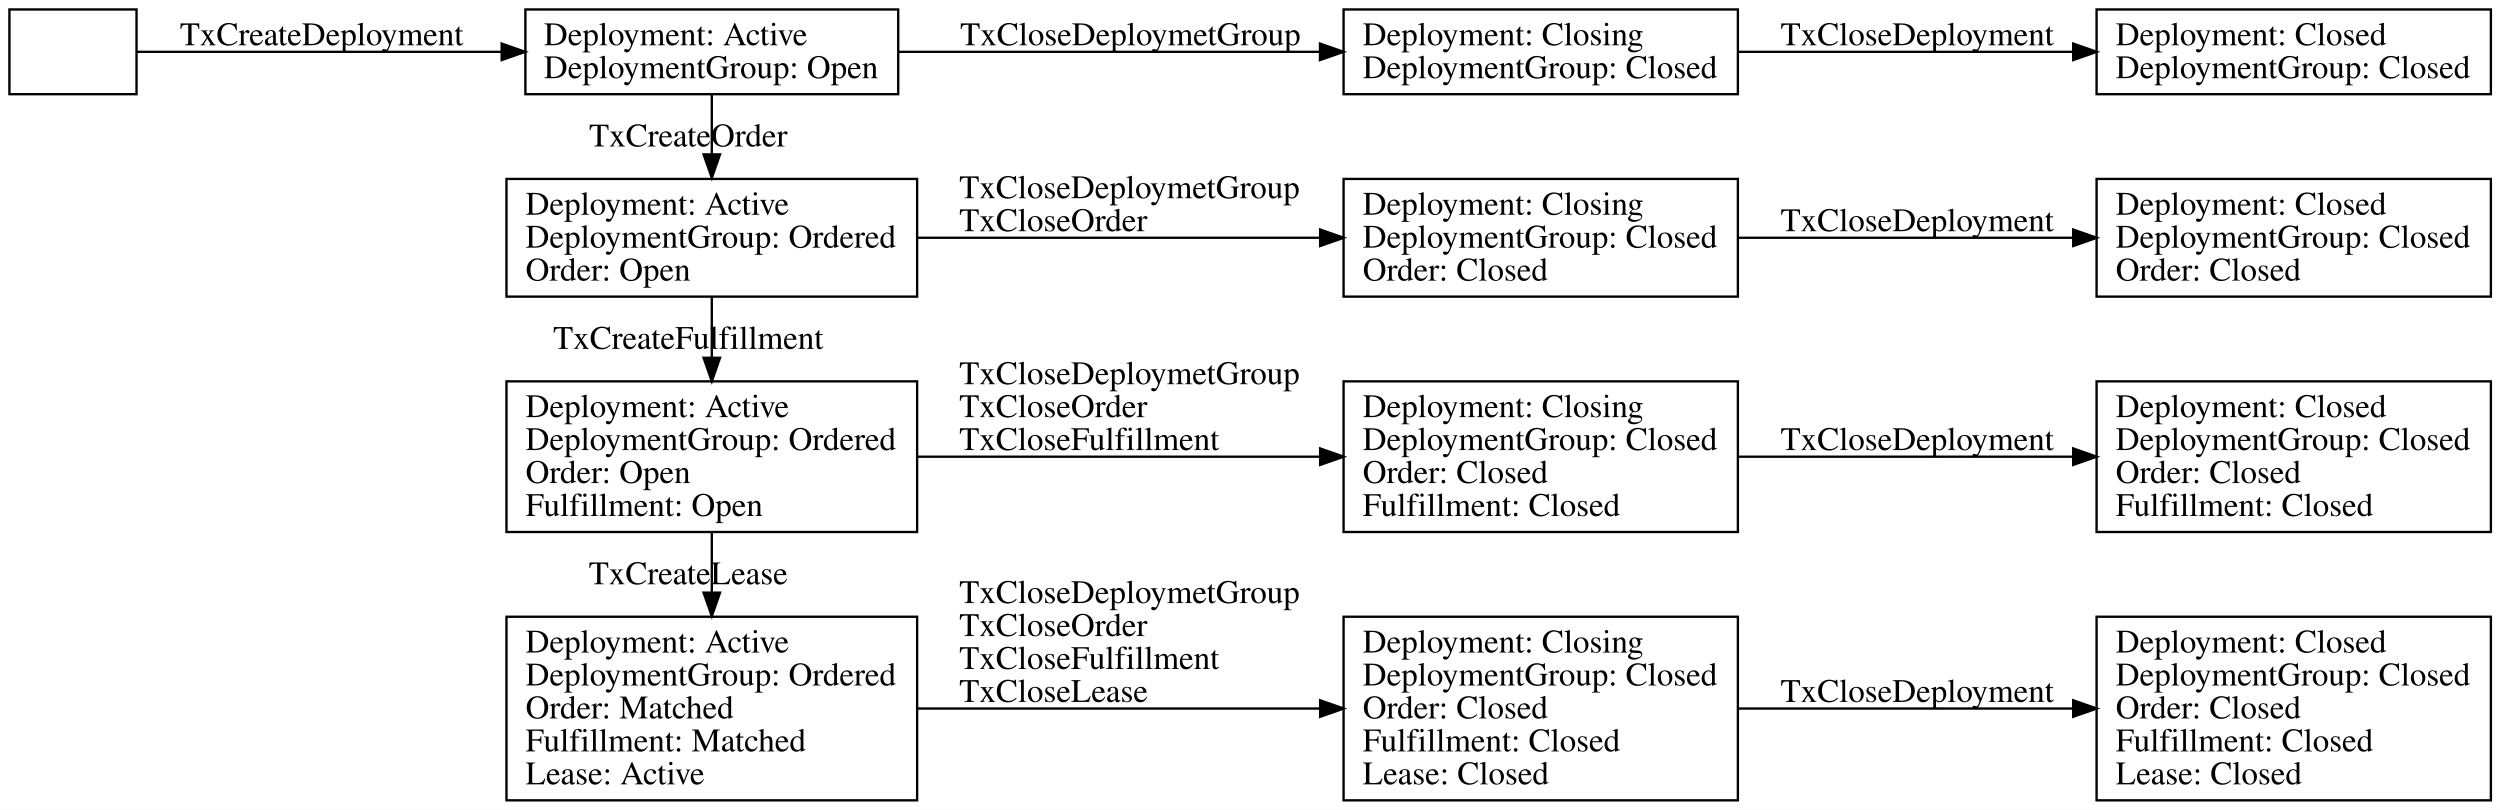
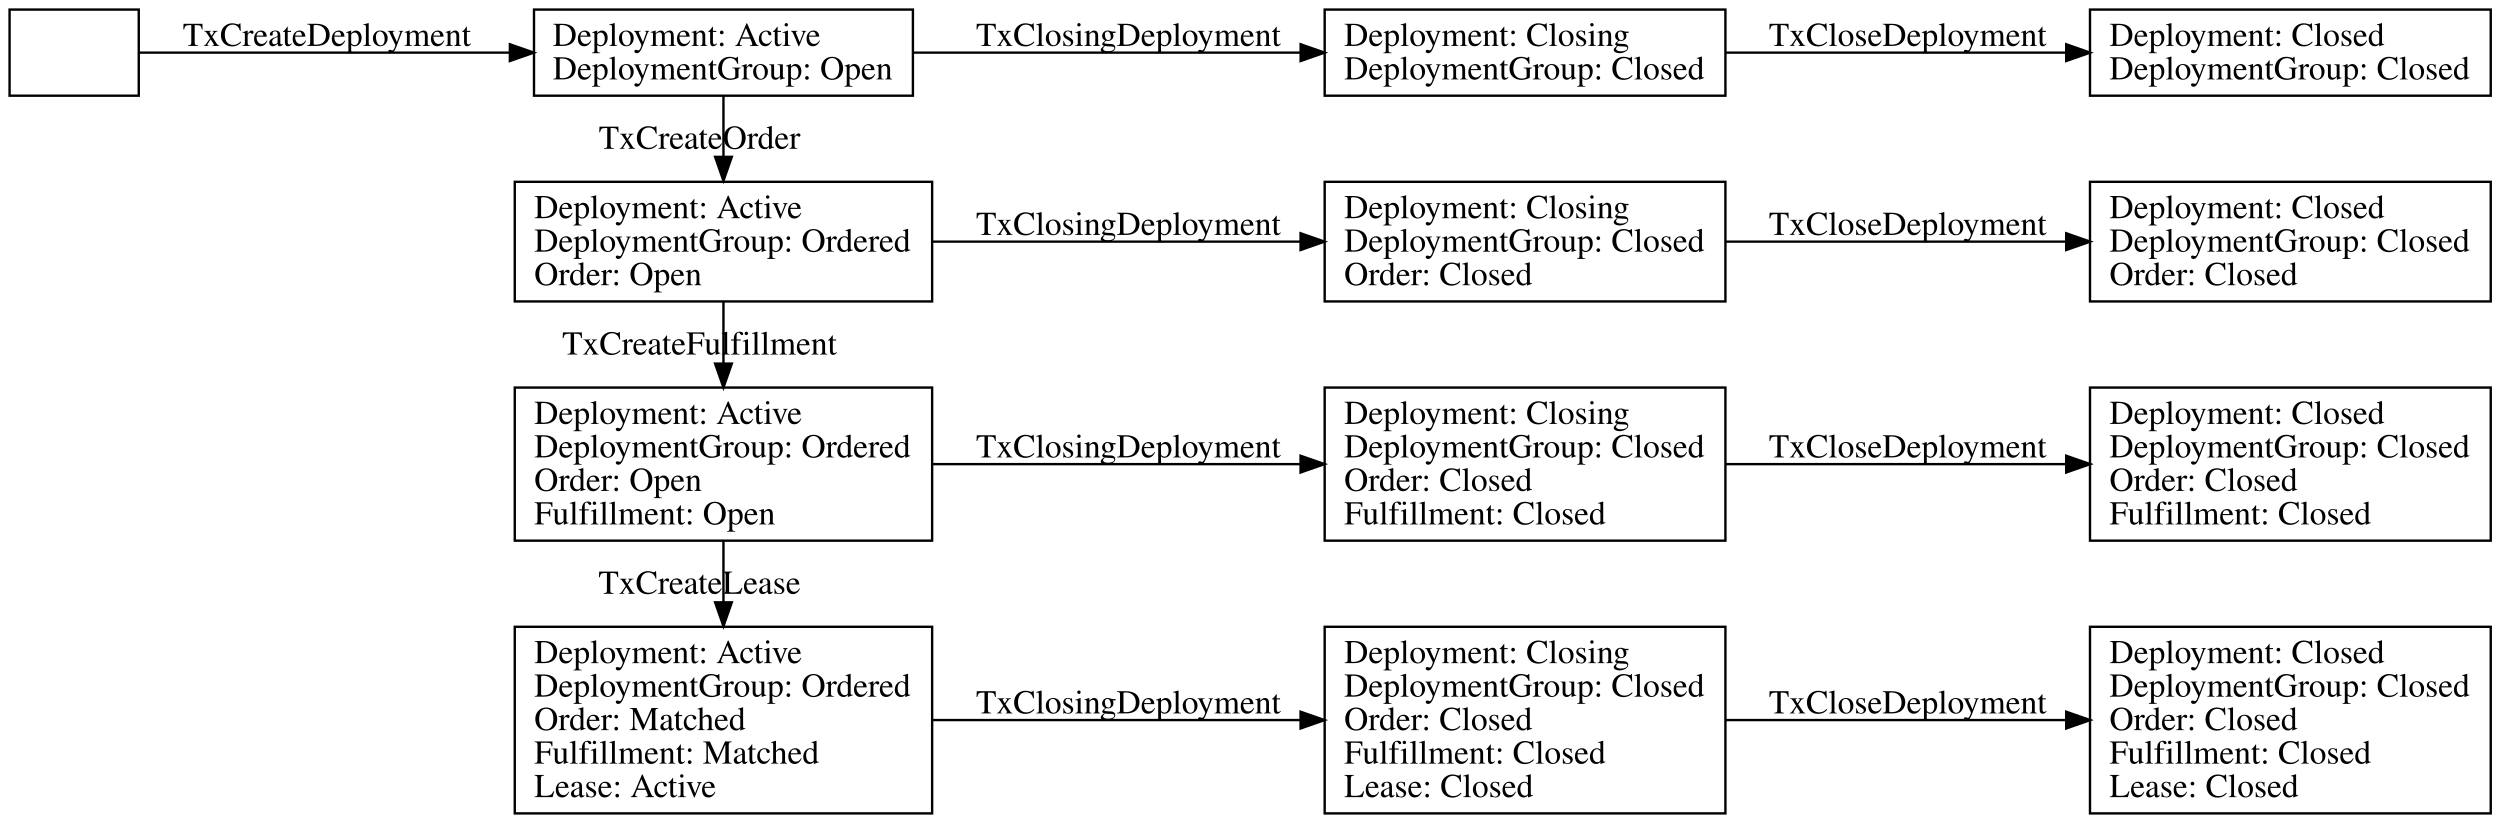
- <svg xmlns="http://www.w3.org/2000/svg" width="1062pt" height="344pt" viewBox="0.00 0.00 1062.11 344.00">
+ <svg xmlns="http://www.w3.org/2000/svg" width="1045pt" height="344pt" viewBox="0.00 0.00 1045.01 344.00">
  <g id="graph0" class="graph" transform="scale(1 1) rotate(0) translate(4 340)">
-     <polygon fill="#ffffff" stroke="transparent" points="-4,4 -4,-340 1058.108,-340 1058.108,4 -4,4" />
+     <polygon fill="#ffffff" stroke="transparent" points="-4,4 -4,-340 1041.012,-340 1041.012,4 -4,4" />
    <g id="node1" class="node">
      <polygon fill="none" stroke="#000000" points="54,-336 0,-336 0,-300 54,-300 54,-336" />
    </g>
    <g id="node2" class="node">
      <polygon fill="none" stroke="#000000" points="377.599,-336 219.212,-336 219.212,-300 377.599,-300 377.599,-336" />
      <text text-anchor="start" x="227.059" y="-320.8" font-family="Times,serif" font-size="14.00" fill="#000000">Deployment: Active</text>
      <text text-anchor="start" x="227.059" y="-306.8" font-family="Times,serif" font-size="14.00" fill="#000000">DeploymentGroup: Open</text>
    </g>
    <g id="edge1" class="edge">
      <path fill="none" stroke="#000000" d="M54.016,-318C89.852,-318 154.871,-318 208.84,-318" />
      <polygon fill="#000000" stroke="#000000" points="209.126,-321.5 219.126,-318 209.126,-314.5 209.126,-321.5" />
      <text text-anchor="middle" x="132.645" y="-320.8" font-family="Times,serif" font-size="14.00" fill="#000000">TxCreateDeployment</text>
    </g>
    <g id="node3" class="node">
      <polygon fill="none" stroke="#000000" points="385.637,-264 211.174,-264 211.174,-214 385.637,-214 385.637,-264" />
      <text text-anchor="start" x="219.29" y="-248.8" font-family="Times,serif" font-size="14.00" fill="#000000">Deployment: Active</text>
      <text text-anchor="start" x="219.29" y="-234.8" font-family="Times,serif" font-size="14.00" fill="#000000">DeploymentGroup: Ordered</text>
      <text text-anchor="start" x="219.29" y="-220.8" font-family="Times,serif" font-size="14.00" fill="#000000">Order: Open</text>
    </g>
    <g id="edge2" class="edge">
      <path fill="none" stroke="#000000" d="M298.406,-299.876C298.406,-292.325 298.406,-283.283 298.406,-274.506" />
      <polygon fill="#000000" stroke="#000000" points="301.906,-274.431 298.406,-264.431 294.906,-274.431 301.906,-274.431" />
      <text text-anchor="middle" x="288.406" y="-277.8" font-family="Times,serif" font-size="14.00" fill="#000000">TxCreateOrder</text>
    </g>
    <g id="node6" class="node">
-       <polygon fill="none" stroke="#000000" points="734.331,-336 566.813,-336 566.813,-300 734.331,-300 734.331,-336" />
-       <text text-anchor="start" x="574.942" y="-320.8" font-family="Times,serif" font-size="14.00" fill="#000000">Deployment: Closing</text>
-       <text text-anchor="start" x="574.942" y="-306.8" font-family="Times,serif" font-size="14.00" fill="#000000">DeploymentGroup: Closed</text>
+       <polygon fill="none" stroke="#000000" points="717.234,-336 549.716,-336 549.716,-300 717.234,-300 717.234,-336" />
+       <text text-anchor="start" x="557.846" y="-320.8" font-family="Times,serif" font-size="14.00" fill="#000000">Deployment: Closing</text>
+       <text text-anchor="start" x="557.846" y="-306.8" font-family="Times,serif" font-size="14.00" fill="#000000">DeploymentGroup: Closed</text>
    </g>
    <g id="edge5" class="edge">
-       <path fill="none" stroke="#000000" d="M377.878,-318C430.875,-318 500.783,-318 556.548,-318" />
-       <polygon fill="#000000" stroke="#000000" points="556.788,-321.5 566.788,-318 556.788,-314.5 556.788,-321.5" />
-       <text text-anchor="middle" x="476.232" y="-320.8" font-family="Times,serif" font-size="14.00" fill="#000000">TxCloseDeploymetGroup</text>
+       <path fill="none" stroke="#000000" d="M377.812,-318C426.345,-318 488.671,-318 539.634,-318" />
+       <polygon fill="#000000" stroke="#000000" points="539.668,-321.5 549.668,-318 539.668,-314.5 539.668,-321.5" />
+       <text text-anchor="middle" x="467.684" y="-320.8" font-family="Times,serif" font-size="14.00" fill="#000000">TxClosingDeployment</text>
    </g>
    <g id="node4" class="node">
      <polygon fill="none" stroke="#000000" points="385.637,-178 211.174,-178 211.174,-114 385.637,-114 385.637,-178" />
      <text text-anchor="start" x="219.29" y="-162.8" font-family="Times,serif" font-size="14.00" fill="#000000">Deployment: Active</text>
      <text text-anchor="start" x="219.29" y="-148.8" font-family="Times,serif" font-size="14.00" fill="#000000">DeploymentGroup: Ordered</text>
      <text text-anchor="start" x="219.29" y="-134.8" font-family="Times,serif" font-size="14.00" fill="#000000">Order: Open</text>
      <text text-anchor="start" x="219.29" y="-120.8" font-family="Times,serif" font-size="14.00" fill="#000000">Fulfillment: Open</text>
    </g>
    <g id="edge3" class="edge">
      <path fill="none" stroke="#000000" d="M298.406,-213.986C298.406,-206.033 298.406,-197.005 298.406,-188.185" />
      <polygon fill="#000000" stroke="#000000" points="301.906,-188.005 298.406,-178.005 294.906,-188.005 301.906,-188.005" />
      <text text-anchor="middle" x="288.406" y="-191.8" font-family="Times,serif" font-size="14.00" fill="#000000">TxCreateFulfillment</text>
    </g>
    <g id="node7" class="node">
-       <polygon fill="none" stroke="#000000" points="734.331,-264 566.813,-264 566.813,-214 734.331,-214 734.331,-264" />
-       <text text-anchor="start" x="574.942" y="-248.8" font-family="Times,serif" font-size="14.00" fill="#000000">Deployment: Closing</text>
-       <text text-anchor="start" x="574.942" y="-234.8" font-family="Times,serif" font-size="14.00" fill="#000000">DeploymentGroup: Closed</text>
-       <text text-anchor="start" x="574.942" y="-220.8" font-family="Times,serif" font-size="14.00" fill="#000000">Order: Closed</text>
+       <polygon fill="none" stroke="#000000" points="717.234,-264 549.716,-264 549.716,-214 717.234,-214 717.234,-264" />
+       <text text-anchor="start" x="557.846" y="-248.8" font-family="Times,serif" font-size="14.00" fill="#000000">Deployment: Closing</text>
+       <text text-anchor="start" x="557.846" y="-234.8" font-family="Times,serif" font-size="14.00" fill="#000000">DeploymentGroup: Closed</text>
+       <text text-anchor="start" x="557.846" y="-220.8" font-family="Times,serif" font-size="14.00" fill="#000000">Order: Closed</text>
    </g>
    <g id="edge6" class="edge">
-       <path fill="none" stroke="#000000" d="M385.911,-239C437.869,-239 503.74,-239 556.768,-239" />
-       <polygon fill="#000000" stroke="#000000" points="556.854,-242.5 566.854,-239 556.854,-235.5 556.854,-242.5" />
-       <text text-anchor="start" x="403.522" y="-255.8" font-family="Times,serif" font-size="14.00" fill="#000000">TxCloseDeploymetGroup</text>
-       <text text-anchor="start" x="403.522" y="-241.8" font-family="Times,serif" font-size="14.00" fill="#000000">TxCloseOrder</text>
+       <path fill="none" stroke="#000000" d="M385.567,-239C432.815,-239 491.241,-239 539.504,-239" />
+       <polygon fill="#000000" stroke="#000000" points="539.641,-242.5 549.641,-239 539.641,-235.5 539.641,-242.5" />
+       <text text-anchor="middle" x="467.684" y="-241.8" font-family="Times,serif" font-size="14.00" fill="#000000">TxClosingDeployment</text>
    </g>
    <g id="node5" class="node">
      <polygon fill="none" stroke="#000000" points="385.637,-78 211.174,-78 211.174,0 385.637,0 385.637,-78" />
      <text text-anchor="start" x="219.29" y="-62.8" font-family="Times,serif" font-size="14.00" fill="#000000">Deployment: Active</text>
      <text text-anchor="start" x="219.29" y="-48.8" font-family="Times,serif" font-size="14.00" fill="#000000">DeploymentGroup: Ordered</text>
      <text text-anchor="start" x="219.29" y="-34.8" font-family="Times,serif" font-size="14.00" fill="#000000">Order: Matched</text>
      <text text-anchor="start" x="219.29" y="-20.8" font-family="Times,serif" font-size="14.00" fill="#000000">Fulfillment: Matched</text>
      <text text-anchor="start" x="219.29" y="-6.8" font-family="Times,serif" font-size="14.00" fill="#000000">Lease: Active</text>
    </g>
    <g id="edge4" class="edge">
      <path fill="none" stroke="#000000" d="M298.406,-113.783C298.406,-105.742 298.406,-96.935 298.406,-88.277" />
      <polygon fill="#000000" stroke="#000000" points="301.906,-88.235 298.406,-78.235 294.906,-88.235 301.906,-88.235" />
      <text text-anchor="middle" x="288.406" y="-91.8" font-family="Times,serif" font-size="14.00" fill="#000000">TxCreateLease</text>
    </g>
    <g id="node8" class="node">
-       <polygon fill="none" stroke="#000000" points="734.331,-178 566.813,-178 566.813,-114 734.331,-114 734.331,-178" />
-       <text text-anchor="start" x="574.942" y="-162.8" font-family="Times,serif" font-size="14.00" fill="#000000">Deployment: Closing</text>
-       <text text-anchor="start" x="574.942" y="-148.8" font-family="Times,serif" font-size="14.00" fill="#000000">DeploymentGroup: Closed</text>
-       <text text-anchor="start" x="574.942" y="-134.8" font-family="Times,serif" font-size="14.00" fill="#000000">Order: Closed</text>
-       <text text-anchor="start" x="574.942" y="-120.8" font-family="Times,serif" font-size="14.00" fill="#000000">Fulfillment: Closed</text>
+       <polygon fill="none" stroke="#000000" points="717.234,-178 549.716,-178 549.716,-114 717.234,-114 717.234,-178" />
+       <text text-anchor="start" x="557.846" y="-162.8" font-family="Times,serif" font-size="14.00" fill="#000000">Deployment: Closing</text>
+       <text text-anchor="start" x="557.846" y="-148.8" font-family="Times,serif" font-size="14.00" fill="#000000">DeploymentGroup: Closed</text>
+       <text text-anchor="start" x="557.846" y="-134.8" font-family="Times,serif" font-size="14.00" fill="#000000">Order: Closed</text>
+       <text text-anchor="start" x="557.846" y="-120.8" font-family="Times,serif" font-size="14.00" fill="#000000">Fulfillment: Closed</text>
    </g>
    <g id="edge7" class="edge">
-       <path fill="none" stroke="#000000" d="M385.911,-146C437.869,-146 503.74,-146 556.768,-146" />
-       <polygon fill="#000000" stroke="#000000" points="556.854,-149.5 566.854,-146 556.854,-142.5 556.854,-149.5" />
-       <text text-anchor="start" x="403.522" y="-176.8" font-family="Times,serif" font-size="14.00" fill="#000000">TxCloseDeploymetGroup</text>
-       <text text-anchor="start" x="403.522" y="-162.8" font-family="Times,serif" font-size="14.00" fill="#000000">TxCloseOrder</text>
-       <text text-anchor="start" x="403.522" y="-148.8" font-family="Times,serif" font-size="14.00" fill="#000000">TxCloseFulfillment</text>
+       <path fill="none" stroke="#000000" d="M385.567,-146C432.815,-146 491.241,-146 539.504,-146" />
+       <polygon fill="#000000" stroke="#000000" points="539.641,-149.5 549.641,-146 539.641,-142.5 539.641,-149.5" />
+       <text text-anchor="middle" x="467.684" y="-148.8" font-family="Times,serif" font-size="14.00" fill="#000000">TxClosingDeployment</text>
    </g>
    <g id="node9" class="node">
-       <polygon fill="none" stroke="#000000" points="734.331,-78 566.813,-78 566.813,0 734.331,0 734.331,-78" />
-       <text text-anchor="start" x="574.942" y="-62.8" font-family="Times,serif" font-size="14.00" fill="#000000">Deployment: Closing</text>
-       <text text-anchor="start" x="574.942" y="-48.8" font-family="Times,serif" font-size="14.00" fill="#000000">DeploymentGroup: Closed</text>
-       <text text-anchor="start" x="574.942" y="-34.8" font-family="Times,serif" font-size="14.00" fill="#000000">Order: Closed</text>
-       <text text-anchor="start" x="574.942" y="-20.8" font-family="Times,serif" font-size="14.00" fill="#000000">Fulfillment: Closed</text>
-       <text text-anchor="start" x="574.942" y="-6.8" font-family="Times,serif" font-size="14.00" fill="#000000">Lease: Closed</text>
+       <polygon fill="none" stroke="#000000" points="717.234,-78 549.716,-78 549.716,0 717.234,0 717.234,-78" />
+       <text text-anchor="start" x="557.846" y="-62.8" font-family="Times,serif" font-size="14.00" fill="#000000">Deployment: Closing</text>
+       <text text-anchor="start" x="557.846" y="-48.8" font-family="Times,serif" font-size="14.00" fill="#000000">DeploymentGroup: Closed</text>
+       <text text-anchor="start" x="557.846" y="-34.8" font-family="Times,serif" font-size="14.00" fill="#000000">Order: Closed</text>
+       <text text-anchor="start" x="557.846" y="-20.8" font-family="Times,serif" font-size="14.00" fill="#000000">Fulfillment: Closed</text>
+       <text text-anchor="start" x="557.846" y="-6.8" font-family="Times,serif" font-size="14.00" fill="#000000">Lease: Closed</text>
    </g>
    <g id="edge8" class="edge">
-       <path fill="none" stroke="#000000" d="M385.911,-39C437.869,-39 503.74,-39 556.768,-39" />
-       <polygon fill="#000000" stroke="#000000" points="556.854,-42.5 566.854,-39 556.854,-35.5 556.854,-42.5" />
-       <text text-anchor="start" x="403.522" y="-83.8" font-family="Times,serif" font-size="14.00" fill="#000000">TxCloseDeploymetGroup</text>
-       <text text-anchor="start" x="403.522" y="-69.8" font-family="Times,serif" font-size="14.00" fill="#000000">TxCloseOrder</text>
-       <text text-anchor="start" x="403.522" y="-55.8" font-family="Times,serif" font-size="14.00" fill="#000000">TxCloseFulfillment</text>
-       <text text-anchor="start" x="403.522" y="-41.8" font-family="Times,serif" font-size="14.00" fill="#000000">TxCloseLease</text>
+       <path fill="none" stroke="#000000" d="M385.567,-39C432.815,-39 491.241,-39 539.504,-39" />
+       <polygon fill="#000000" stroke="#000000" points="539.641,-42.5 549.641,-39 539.641,-35.5 539.641,-42.5" />
+       <text text-anchor="middle" x="467.684" y="-41.8" font-family="Times,serif" font-size="14.00" fill="#000000">TxClosingDeployment</text>
    </g>
    <g id="node10" class="node">
-       <polygon fill="none" stroke="#000000" points="1054.238,-336 886.72,-336 886.72,-300 1054.238,-300 1054.238,-336" />
-       <text text-anchor="start" x="894.85" y="-320.8" font-family="Times,serif" font-size="14.00" fill="#000000">Deployment: Closed</text>
-       <text text-anchor="start" x="894.85" y="-306.8" font-family="Times,serif" font-size="14.00" fill="#000000">DeploymentGroup: Closed</text>
+       <polygon fill="none" stroke="#000000" points="1037.141,-336 869.623,-336 869.623,-300 1037.141,-300 1037.141,-336" />
+       <text text-anchor="start" x="877.753" y="-320.8" font-family="Times,serif" font-size="14.00" fill="#000000">Deployment: Closed</text>
+       <text text-anchor="start" x="877.753" y="-306.8" font-family="Times,serif" font-size="14.00" fill="#000000">DeploymentGroup: Closed</text>
    </g>
    <g id="edge9" class="edge">
-       <path fill="none" stroke="#000000" d="M734.206,-318C777.922,-318 831.573,-318 876.695,-318" />
-       <polygon fill="#000000" stroke="#000000" points="876.778,-321.5 886.778,-318 876.778,-314.5 876.778,-321.5" />
-       <text text-anchor="middle" x="810.525" y="-320.8" font-family="Times,serif" font-size="14.00" fill="#000000">TxCloseDeployment</text>
+       <path fill="none" stroke="#000000" d="M717.109,-318C760.825,-318 814.476,-318 859.598,-318" />
+       <polygon fill="#000000" stroke="#000000" points="859.682,-321.5 869.681,-318 859.681,-314.5 859.682,-321.5" />
+       <text text-anchor="middle" x="793.429" y="-320.8" font-family="Times,serif" font-size="14.00" fill="#000000">TxCloseDeployment</text>
    </g>
    <g id="node11" class="node">
-       <polygon fill="none" stroke="#000000" points="1054.238,-264 886.72,-264 886.72,-214 1054.238,-214 1054.238,-264" />
-       <text text-anchor="start" x="894.85" y="-248.8" font-family="Times,serif" font-size="14.00" fill="#000000">Deployment: Closed</text>
-       <text text-anchor="start" x="894.85" y="-234.8" font-family="Times,serif" font-size="14.00" fill="#000000">DeploymentGroup: Closed</text>
-       <text text-anchor="start" x="894.85" y="-220.8" font-family="Times,serif" font-size="14.00" fill="#000000">Order: Closed</text>
+       <polygon fill="none" stroke="#000000" points="1037.141,-264 869.623,-264 869.623,-214 1037.141,-214 1037.141,-264" />
+       <text text-anchor="start" x="877.753" y="-248.8" font-family="Times,serif" font-size="14.00" fill="#000000">Deployment: Closed</text>
+       <text text-anchor="start" x="877.753" y="-234.8" font-family="Times,serif" font-size="14.00" fill="#000000">DeploymentGroup: Closed</text>
+       <text text-anchor="start" x="877.753" y="-220.8" font-family="Times,serif" font-size="14.00" fill="#000000">Order: Closed</text>
    </g>
    <g id="edge10" class="edge">
-       <path fill="none" stroke="#000000" d="M734.206,-239C777.922,-239 831.573,-239 876.695,-239" />
-       <polygon fill="#000000" stroke="#000000" points="876.778,-242.5 886.778,-239 876.778,-235.5 876.778,-242.5" />
-       <text text-anchor="middle" x="810.525" y="-241.8" font-family="Times,serif" font-size="14.00" fill="#000000">TxCloseDeployment</text>
+       <path fill="none" stroke="#000000" d="M717.109,-239C760.825,-239 814.476,-239 859.598,-239" />
+       <polygon fill="#000000" stroke="#000000" points="859.682,-242.5 869.681,-239 859.681,-235.5 859.682,-242.5" />
+       <text text-anchor="middle" x="793.429" y="-241.8" font-family="Times,serif" font-size="14.00" fill="#000000">TxCloseDeployment</text>
    </g>
    <g id="node12" class="node">
-       <polygon fill="none" stroke="#000000" points="1054.238,-178 886.72,-178 886.72,-114 1054.238,-114 1054.238,-178" />
-       <text text-anchor="start" x="894.85" y="-162.8" font-family="Times,serif" font-size="14.00" fill="#000000">Deployment: Closed</text>
-       <text text-anchor="start" x="894.85" y="-148.8" font-family="Times,serif" font-size="14.00" fill="#000000">DeploymentGroup: Closed</text>
-       <text text-anchor="start" x="894.85" y="-134.8" font-family="Times,serif" font-size="14.00" fill="#000000">Order: Closed</text>
-       <text text-anchor="start" x="894.85" y="-120.8" font-family="Times,serif" font-size="14.00" fill="#000000">Fulfillment: Closed</text>
+       <polygon fill="none" stroke="#000000" points="1037.141,-178 869.623,-178 869.623,-114 1037.141,-114 1037.141,-178" />
+       <text text-anchor="start" x="877.753" y="-162.8" font-family="Times,serif" font-size="14.00" fill="#000000">Deployment: Closed</text>
+       <text text-anchor="start" x="877.753" y="-148.8" font-family="Times,serif" font-size="14.00" fill="#000000">DeploymentGroup: Closed</text>
+       <text text-anchor="start" x="877.753" y="-134.8" font-family="Times,serif" font-size="14.00" fill="#000000">Order: Closed</text>
+       <text text-anchor="start" x="877.753" y="-120.8" font-family="Times,serif" font-size="14.00" fill="#000000">Fulfillment: Closed</text>
    </g>
    <g id="edge11" class="edge">
-       <path fill="none" stroke="#000000" d="M734.206,-146C777.922,-146 831.573,-146 876.695,-146" />
-       <polygon fill="#000000" stroke="#000000" points="876.778,-149.5 886.778,-146 876.778,-142.5 876.778,-149.5" />
-       <text text-anchor="middle" x="810.525" y="-148.8" font-family="Times,serif" font-size="14.00" fill="#000000">TxCloseDeployment</text>
+       <path fill="none" stroke="#000000" d="M717.109,-146C760.825,-146 814.476,-146 859.598,-146" />
+       <polygon fill="#000000" stroke="#000000" points="859.682,-149.5 869.681,-146 859.681,-142.5 859.682,-149.5" />
+       <text text-anchor="middle" x="793.429" y="-148.8" font-family="Times,serif" font-size="14.00" fill="#000000">TxCloseDeployment</text>
    </g>
    <g id="node13" class="node">
-       <polygon fill="none" stroke="#000000" points="1054.238,-78 886.72,-78 886.72,0 1054.238,0 1054.238,-78" />
-       <text text-anchor="start" x="894.85" y="-62.8" font-family="Times,serif" font-size="14.00" fill="#000000">Deployment: Closed</text>
-       <text text-anchor="start" x="894.85" y="-48.8" font-family="Times,serif" font-size="14.00" fill="#000000">DeploymentGroup: Closed</text>
-       <text text-anchor="start" x="894.85" y="-34.8" font-family="Times,serif" font-size="14.00" fill="#000000">Order: Closed</text>
-       <text text-anchor="start" x="894.85" y="-20.8" font-family="Times,serif" font-size="14.00" fill="#000000">Fulfillment: Closed</text>
-       <text text-anchor="start" x="894.85" y="-6.8" font-family="Times,serif" font-size="14.00" fill="#000000">Lease: Closed</text>
+       <polygon fill="none" stroke="#000000" points="1037.141,-78 869.623,-78 869.623,0 1037.141,0 1037.141,-78" />
+       <text text-anchor="start" x="877.753" y="-62.8" font-family="Times,serif" font-size="14.00" fill="#000000">Deployment: Closed</text>
+       <text text-anchor="start" x="877.753" y="-48.8" font-family="Times,serif" font-size="14.00" fill="#000000">DeploymentGroup: Closed</text>
+       <text text-anchor="start" x="877.753" y="-34.8" font-family="Times,serif" font-size="14.00" fill="#000000">Order: Closed</text>
+       <text text-anchor="start" x="877.753" y="-20.8" font-family="Times,serif" font-size="14.00" fill="#000000">Fulfillment: Closed</text>
+       <text text-anchor="start" x="877.753" y="-6.8" font-family="Times,serif" font-size="14.00" fill="#000000">Lease: Closed</text>
    </g>
    <g id="edge12" class="edge">
-       <path fill="none" stroke="#000000" d="M734.206,-39C777.922,-39 831.573,-39 876.695,-39" />
-       <polygon fill="#000000" stroke="#000000" points="876.778,-42.5 886.778,-39 876.778,-35.5 876.778,-42.5" />
-       <text text-anchor="middle" x="810.525" y="-41.8" font-family="Times,serif" font-size="14.00" fill="#000000">TxCloseDeployment</text>
+       <path fill="none" stroke="#000000" d="M717.109,-39C760.825,-39 814.476,-39 859.598,-39" />
+       <polygon fill="#000000" stroke="#000000" points="859.682,-42.5 869.681,-39 859.681,-35.5 859.682,-42.5" />
+       <text text-anchor="middle" x="793.429" y="-41.8" font-family="Times,serif" font-size="14.00" fill="#000000">TxCloseDeployment</text>
    </g>
  </g>
</svg>
